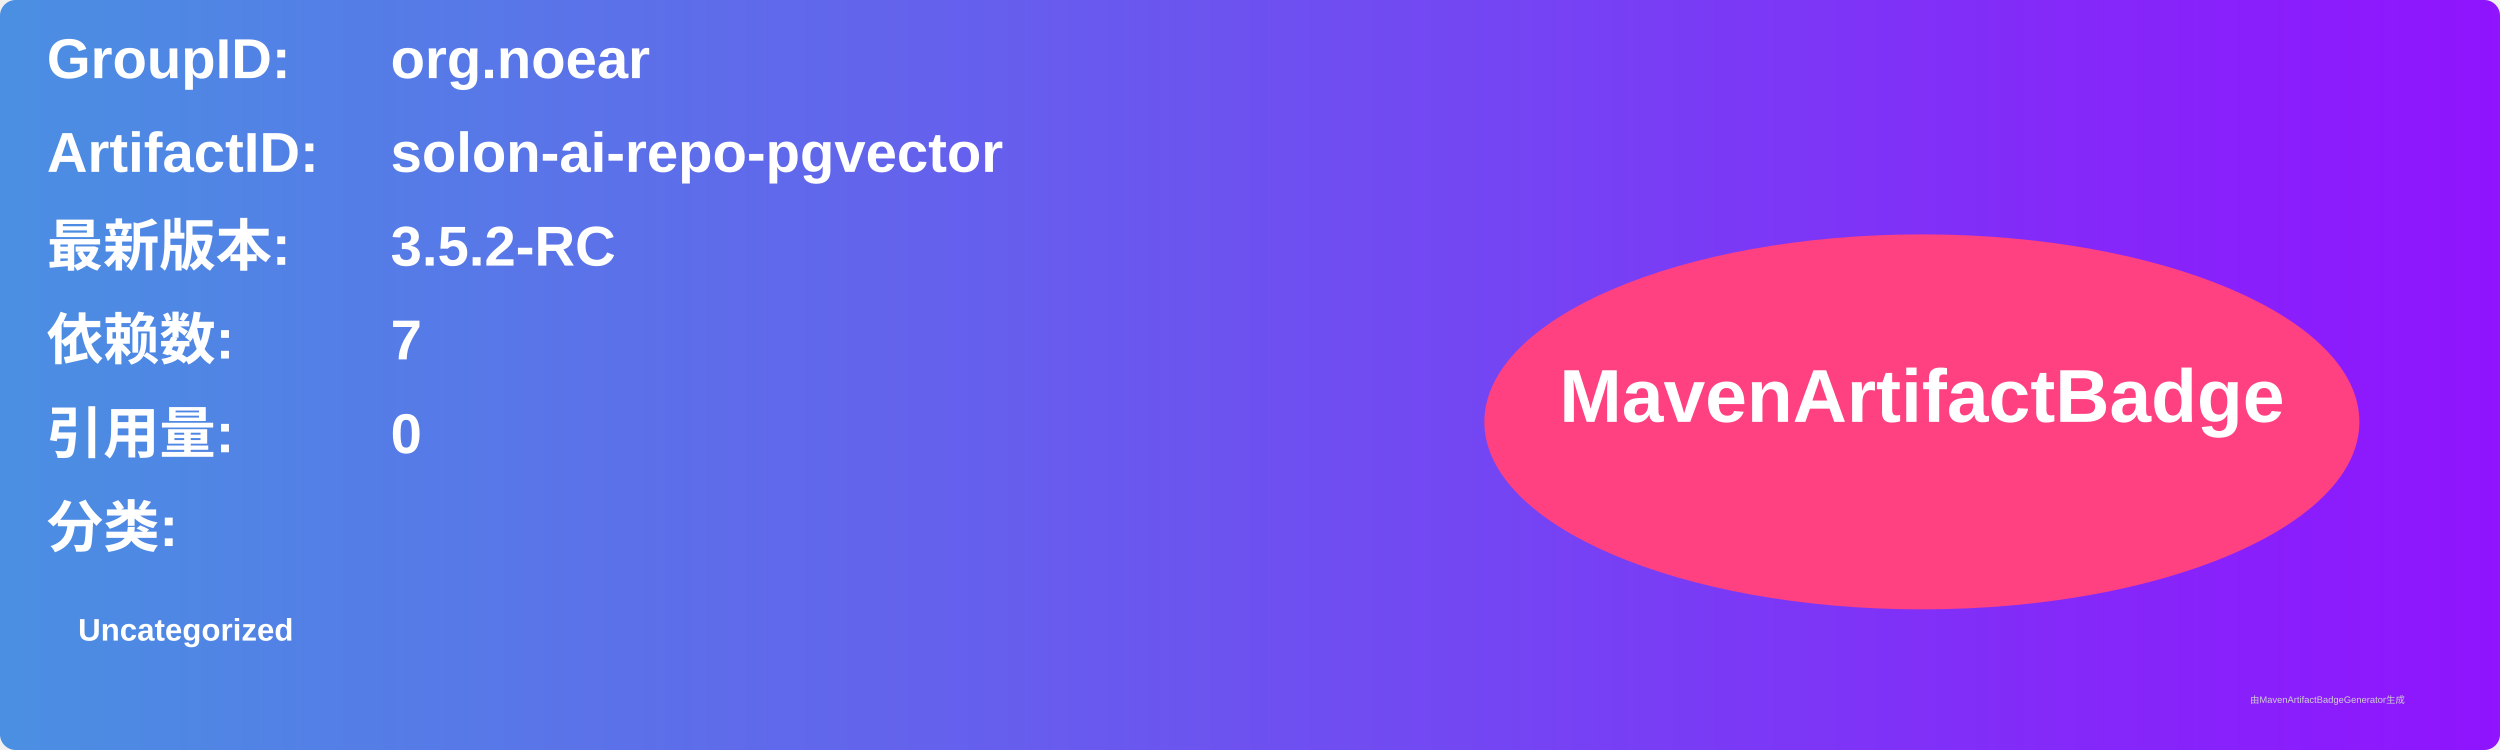
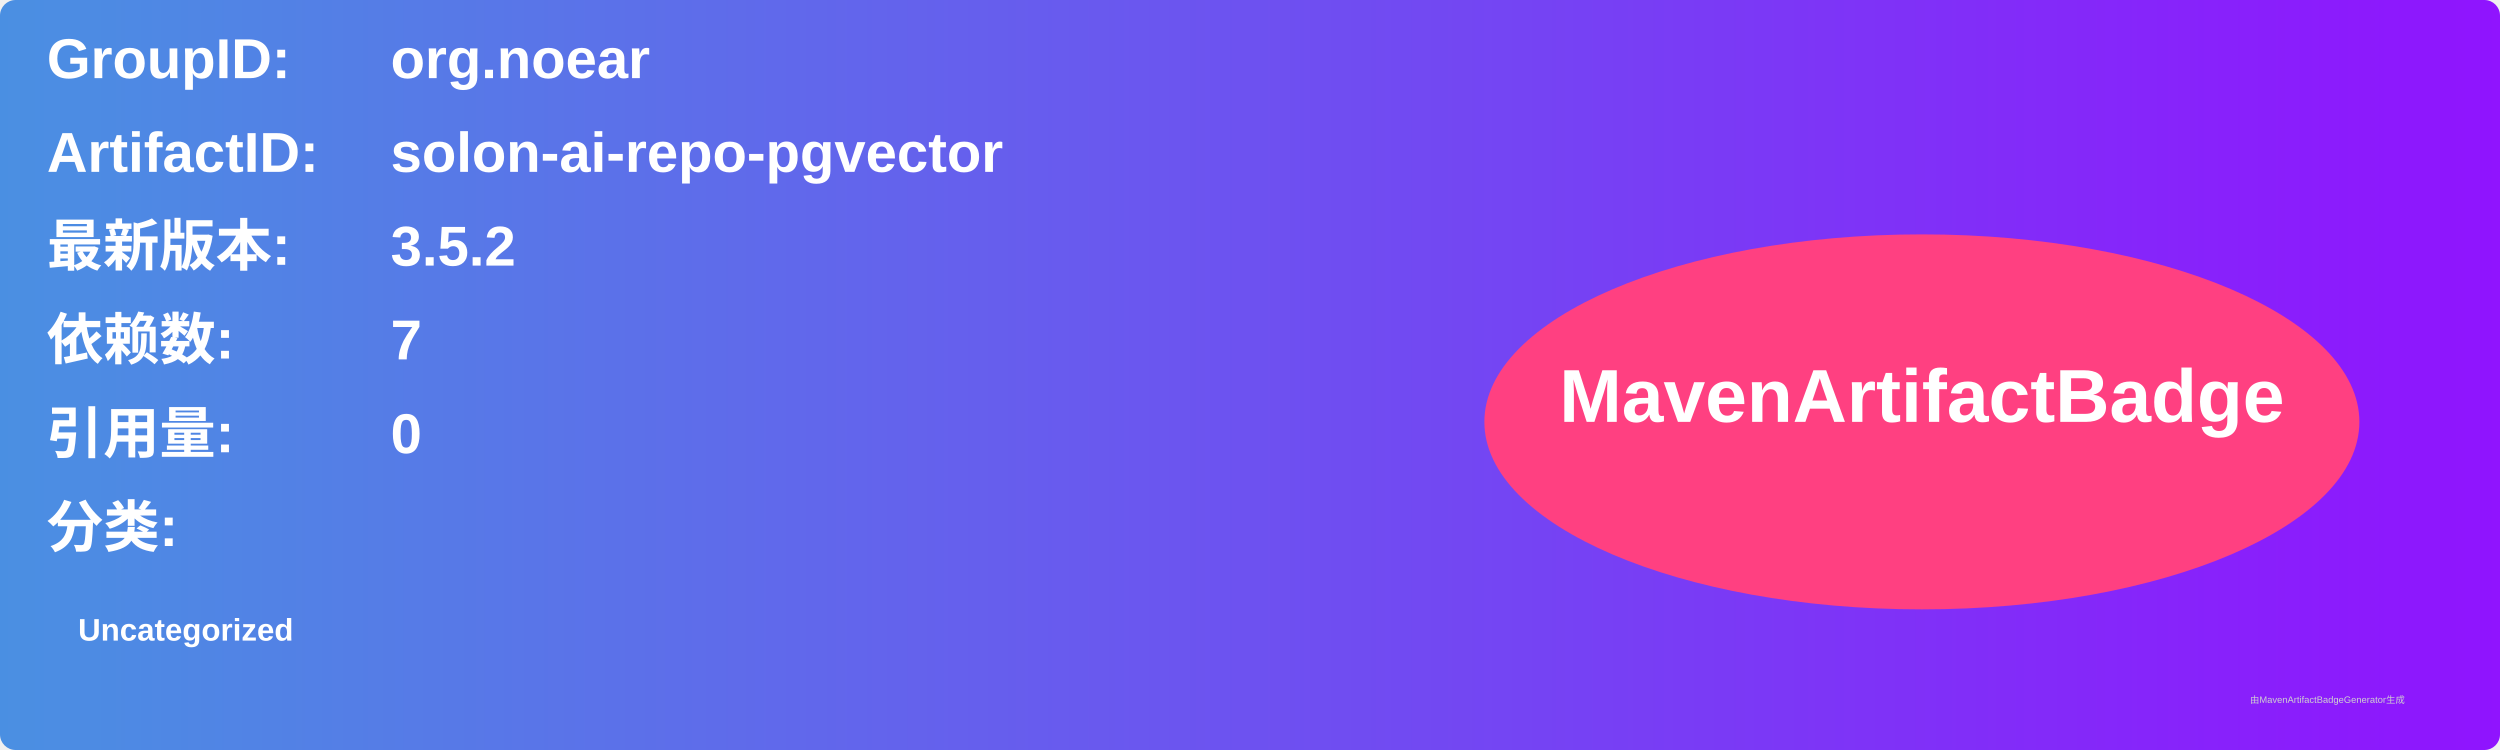
<svg xmlns="http://www.w3.org/2000/svg" width="800" height="240" viewBox="0 0 800 240">
  <linearGradient id="grad" x1="0%" y1="0%" x2="100%" y2="0%">
    <stop offset="0%" stop-color="#4a90e2" />
    <stop offset="100%" stop-color="#9013fe" />
  </linearGradient>
  <rect width="100%" height="100%" rx="5" ry="5" fill="url(#grad)" />
  <g transform="translate(15, 15)">
    <text x="0" y="10" font-family="Arial" font-size="18" fill="white" font-weight="bold" width="260">GroupID:</text>
    <text x="110" y="10" font-family="Arial" font-size="18" fill="white" font-weight="bold" width="460">org.noear</text>
    <text x="0" y="40" font-family="Arial" font-size="18" fill="white" font-weight="bold" width="260">ArtifactID:</text>
    <text x="110" y="40" font-family="Arial" font-size="18" fill="white" font-weight="bold" width="460">solon-ai-repo-pgvector</text>
    <text x="0" y="70" font-family="Arial" font-size="18" fill="white" font-weight="bold">最新版本:</text>
    <text x="110" y="70" font-family="Arial" font-size="18" fill="white" font-weight="bold">
-       <tspan font-weight="bold">3.5.2-RC</tspan>
+       <tspan font-weight="bold">3.5.2</tspan>
    </text>
    <text x="0" y="100" font-family="Arial" font-size="18" fill="white" font-weight="bold">依赖数: </text>
    <text x="110" y="100" font-family="Arial" font-size="18" fill="white">
      <tspan font-weight="bold">7</tspan>
    </text>
    <text x="0" y="130" font-family="Arial" font-size="18" fill="white" font-weight="bold">引用量: </text>
    <text x="110" y="130" font-family="Arial" font-size="18" fill="white">
      <tspan font-weight="bold">0</tspan>
    </text>
    <text x="0" y="160" font-family="Arial" font-size="18" fill="white" font-weight="bold">分类:</text>
    <text x="10" y="190" font-family="Arial" font-size="10" fill="white">
      <tspan font-weight="bold">Uncategorized</tspan>
    </text>
    <ellipse cx="600" cy="120" rx="140" ry="60" fill="#ff4081" />
    <text x="600" y="120" text-anchor="middle" font-family="Arial" font-size="24" fill="white" font-weight="bold">MavenArtifactBadge</text>
  </g>
  <text x="720" y="225" font-family="Arial" font-size="3" fill="#d0d0d0">由MavenArtifactBadgeGenerator生成</text>
</svg>
